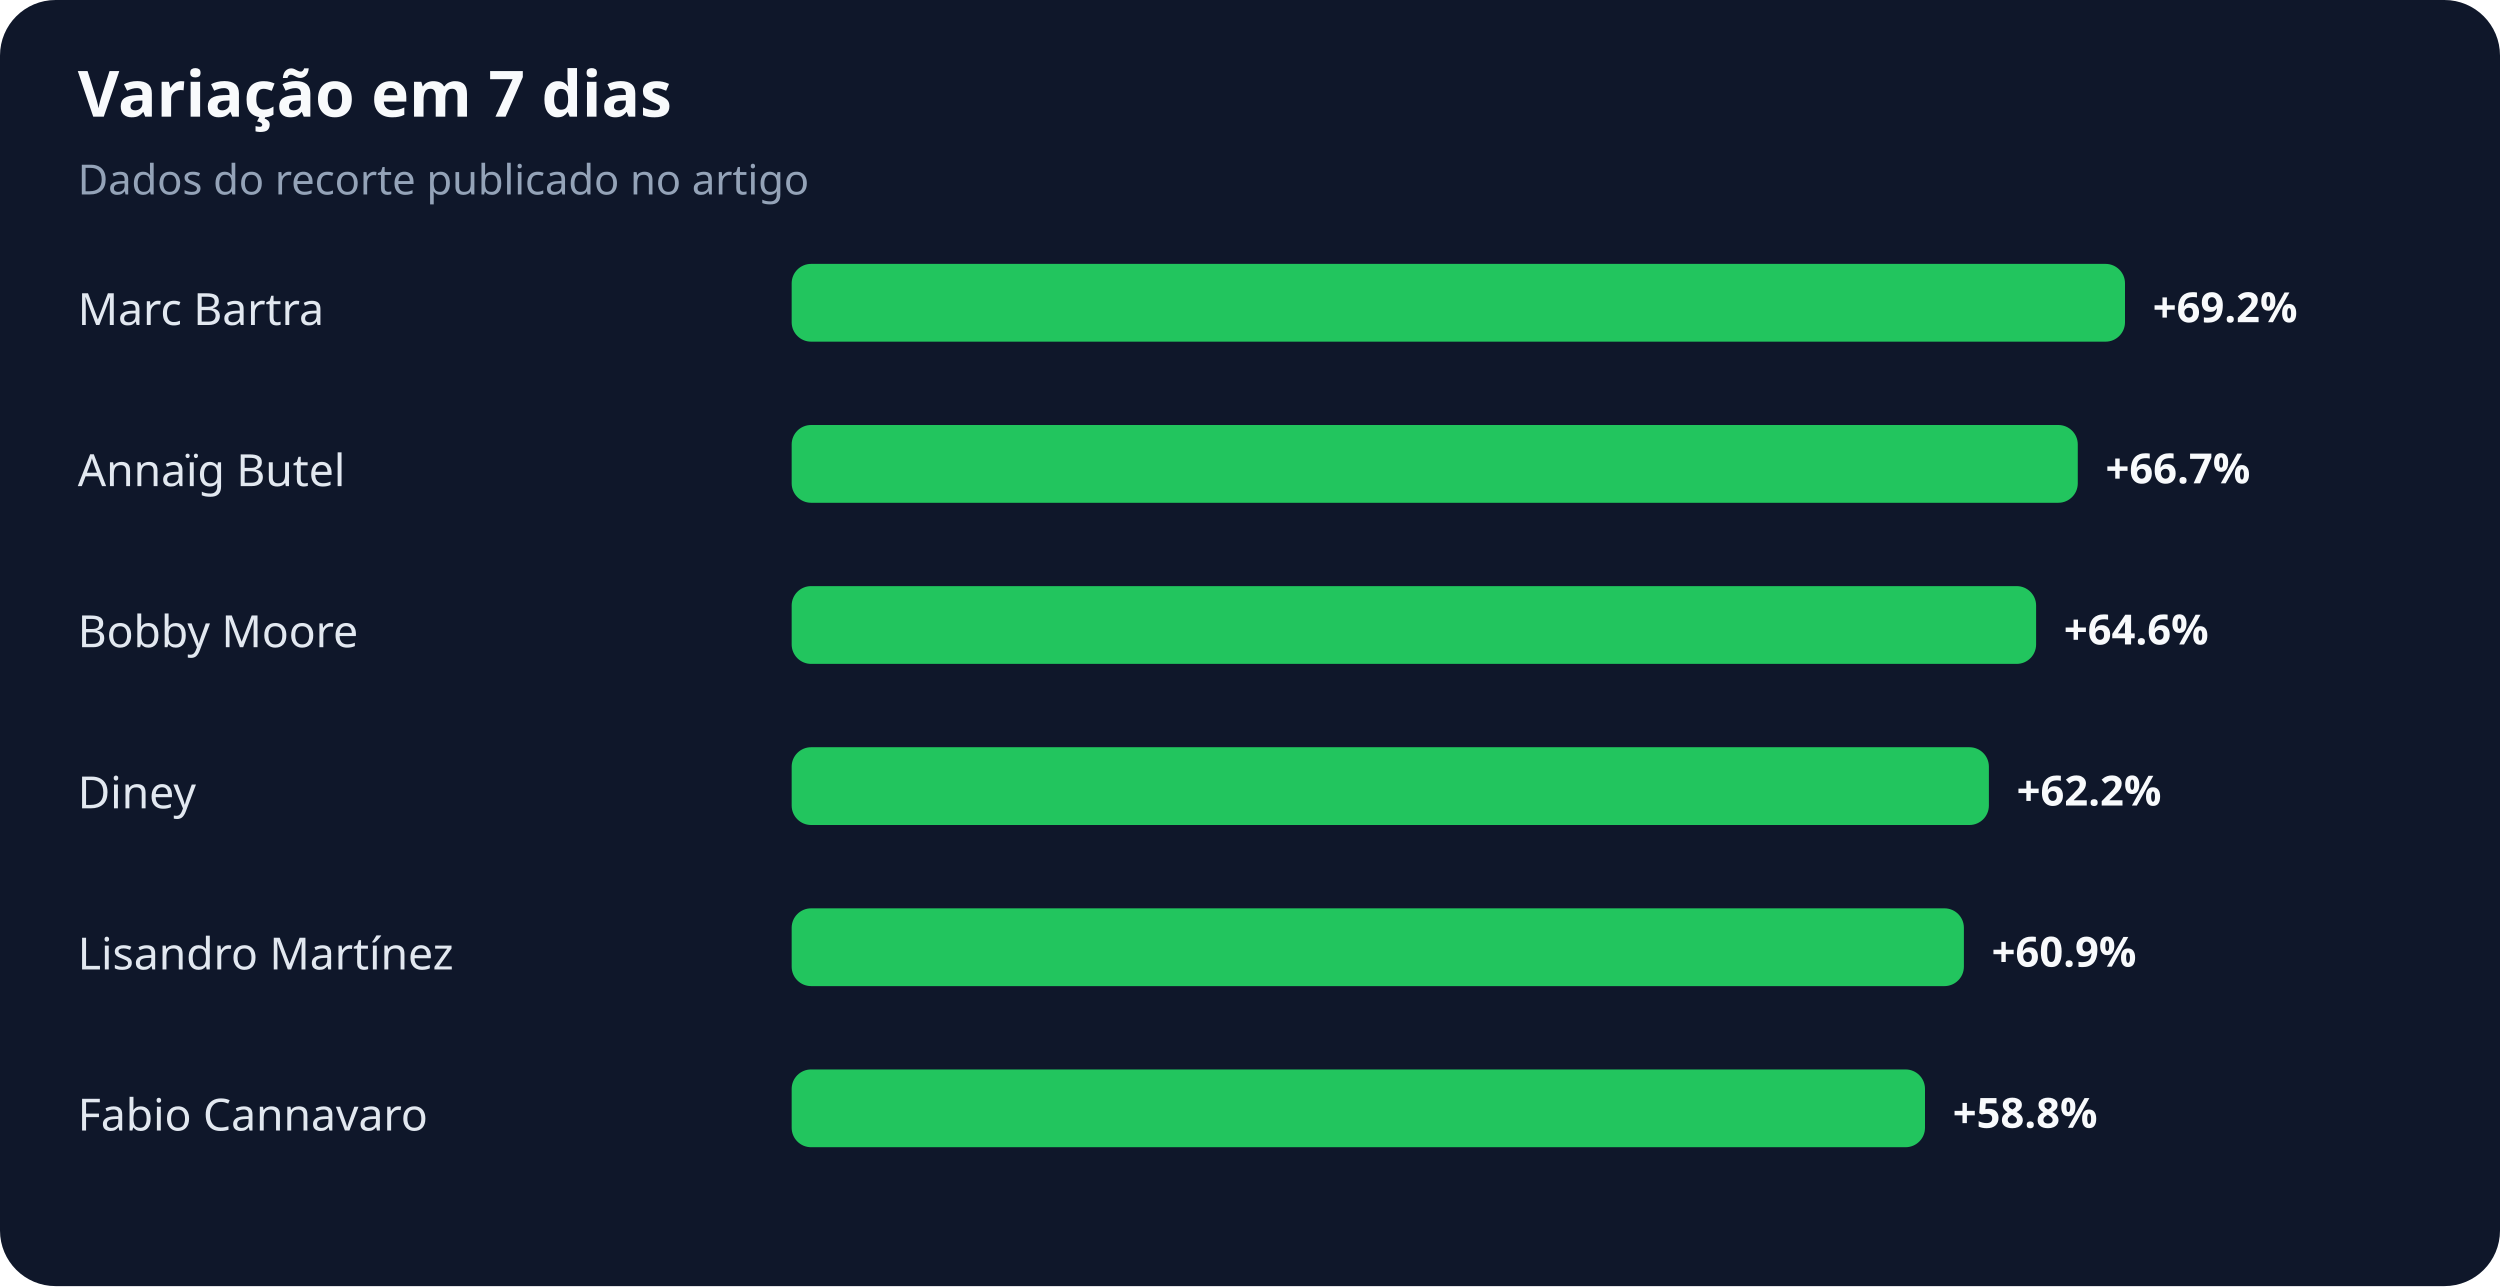
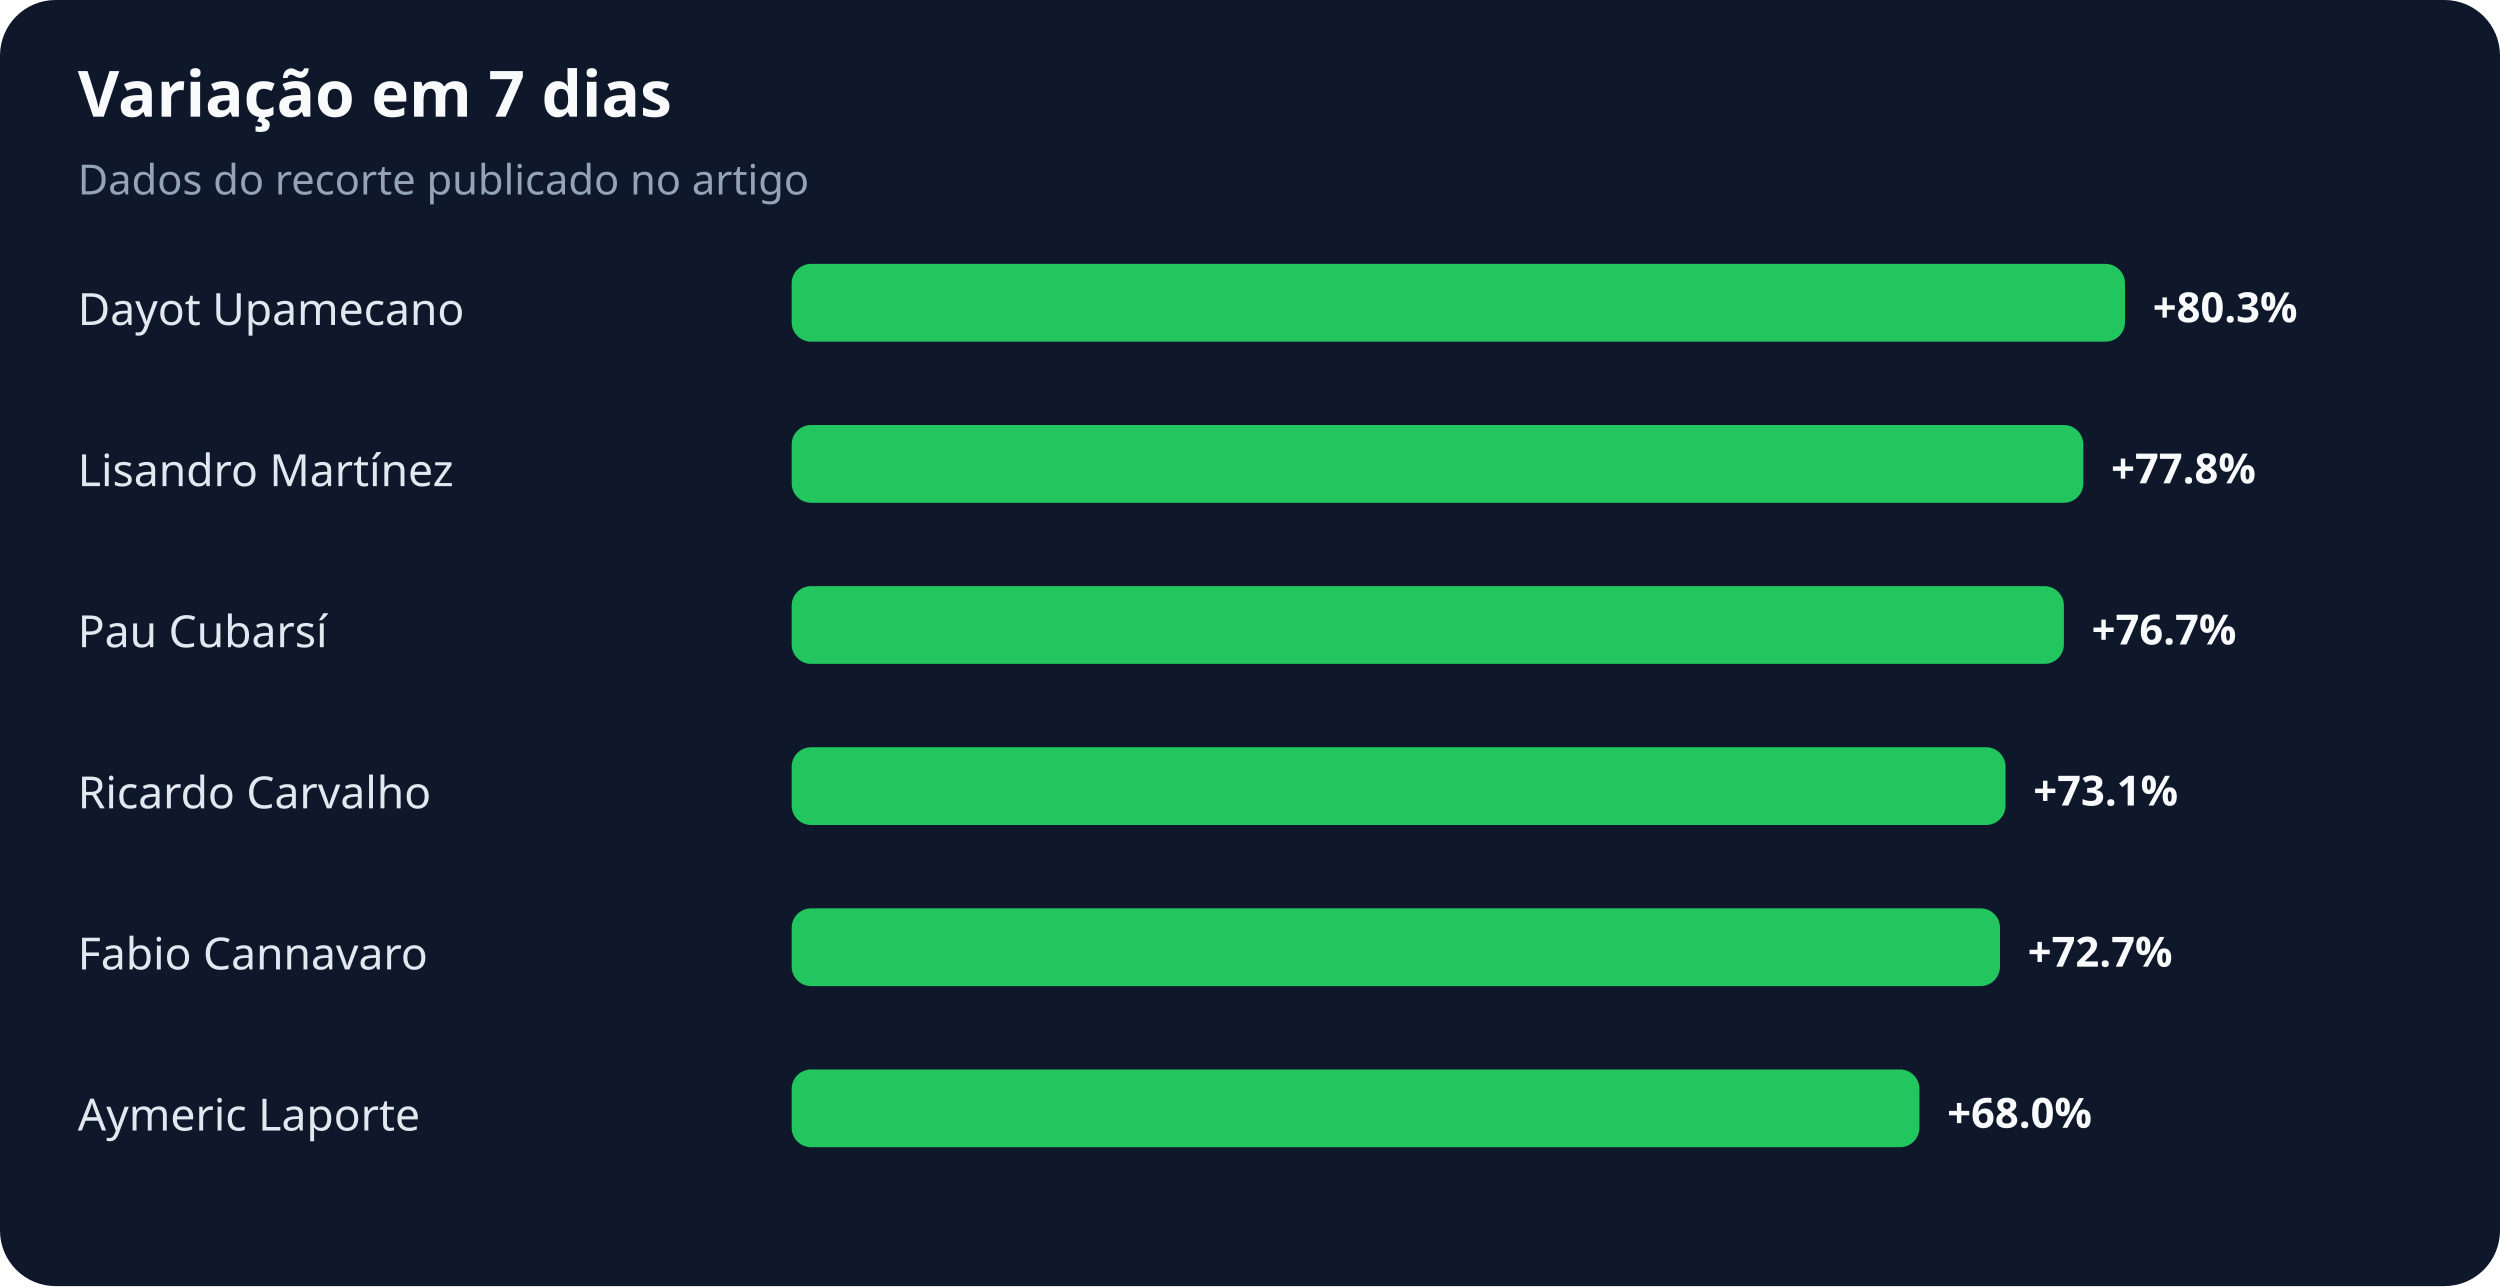
<svg xmlns="http://www.w3.org/2000/svg" width="900" height="463" viewBox="0 0 900 463" role="img" aria-labelledby="title desc">
  <rect width="100%" height="100%" rx="20" fill="#0f172a" />
  <text x="28" y="42" fill="#f8fafc" font-family="system-ui,sans-serif" font-size="23" font-weight="700">Variação em 7 dias</text>
  <text x="28" y="70" fill="#94a3b8" font-family="system-ui,sans-serif" font-size="15">Dados do recorte publicado no artigo</text>
-   <text x="28" y="117" fill="#e2e8f0" font-family="system-ui,sans-serif" font-size="16">Marc Bartra</text>
+   <text x="28" y="117" fill="#e2e8f0" font-family="system-ui,sans-serif" font-size="16">Dayot Upamecano</text>
  <rect x="285" y="95" width="480" height="28" rx="7" fill="#22c55e" />
-   <text x="775" y="116" fill="#f8fafc" font-family="system-ui,sans-serif" font-size="15" font-weight="700">+69.2%</text>
-   <text x="28" y="175" fill="#e2e8f0" font-family="system-ui,sans-serif" font-size="16">Annaïg Butel</text>
-   <rect x="285" y="153" width="463" height="28" rx="7" fill="#22c55e" />
-   <text x="758" y="174" fill="#f8fafc" font-family="system-ui,sans-serif" font-size="15" font-weight="700">+66.7%</text>
-   <text x="28" y="233" fill="#e2e8f0" font-family="system-ui,sans-serif" font-size="16">Bobby Moore</text>
-   <rect x="285" y="211" width="448" height="28" rx="7" fill="#22c55e" />
-   <text x="743" y="232" fill="#f8fafc" font-family="system-ui,sans-serif" font-size="15" font-weight="700">+64.6%</text>
-   <text x="28" y="291" fill="#e2e8f0" font-family="system-ui,sans-serif" font-size="16">Diney</text>
-   <rect x="285" y="269" width="431" height="28" rx="7" fill="#22c55e" />
-   <text x="726" y="290" fill="#f8fafc" font-family="system-ui,sans-serif" font-size="15" font-weight="700">+62.2%</text>
-   <text x="28" y="349" fill="#e2e8f0" font-family="system-ui,sans-serif" font-size="16">Lisandro Martínez</text>
-   <rect x="285" y="327" width="422" height="28" rx="7" fill="#22c55e" />
-   <text x="717" y="348" fill="#f8fafc" font-family="system-ui,sans-serif" font-size="15" font-weight="700">+60.9%</text>
-   <text x="28" y="407" fill="#e2e8f0" font-family="system-ui,sans-serif" font-size="16">Fabio Cannavaro</text>
-   <rect x="285" y="385" width="408" height="28" rx="7" fill="#22c55e" />
-   <text x="703" y="406" fill="#f8fafc" font-family="system-ui,sans-serif" font-size="15" font-weight="700">+58.8%</text>
+   <text x="775" y="116" fill="#f8fafc" font-family="system-ui,sans-serif" font-size="15" font-weight="700">+80.3%</text>
+   <text x="28" y="175" fill="#e2e8f0" font-family="system-ui,sans-serif" font-size="16">Lisandro Martínez</text>
+   <rect x="285" y="153" width="465" height="28" rx="7" fill="#22c55e" />
+   <text x="760" y="174" fill="#f8fafc" font-family="system-ui,sans-serif" font-size="15" font-weight="700">+77.8%</text>
+   <text x="28" y="233" fill="#e2e8f0" font-family="system-ui,sans-serif" font-size="16">Pau Cubarsí</text>
+   <rect x="285" y="211" width="458" height="28" rx="7" fill="#22c55e" />
+   <text x="753" y="232" fill="#f8fafc" font-family="system-ui,sans-serif" font-size="15" font-weight="700">+76.7%</text>
+   <text x="28" y="291" fill="#e2e8f0" font-family="system-ui,sans-serif" font-size="16">Ricardo Carvalho</text>
+   <rect x="285" y="269" width="437" height="28" rx="7" fill="#22c55e" />
+   <text x="732" y="290" fill="#f8fafc" font-family="system-ui,sans-serif" font-size="15" font-weight="700">+73.1%</text>
+   <text x="28" y="349" fill="#e2e8f0" font-family="system-ui,sans-serif" font-size="16">Fabio Cannavaro</text>
+   <rect x="285" y="327" width="435" height="28" rx="7" fill="#22c55e" />
+   <text x="730" y="348" fill="#f8fafc" font-family="system-ui,sans-serif" font-size="15" font-weight="700">+72.7%</text>
+   <text x="28" y="407" fill="#e2e8f0" font-family="system-ui,sans-serif" font-size="16">Aymeric Laporte</text>
+   <rect x="285" y="385" width="406" height="28" rx="7" fill="#22c55e" />
+   <text x="701" y="406" fill="#f8fafc" font-family="system-ui,sans-serif" font-size="15" font-weight="700">+68.0%</text>
</svg>
